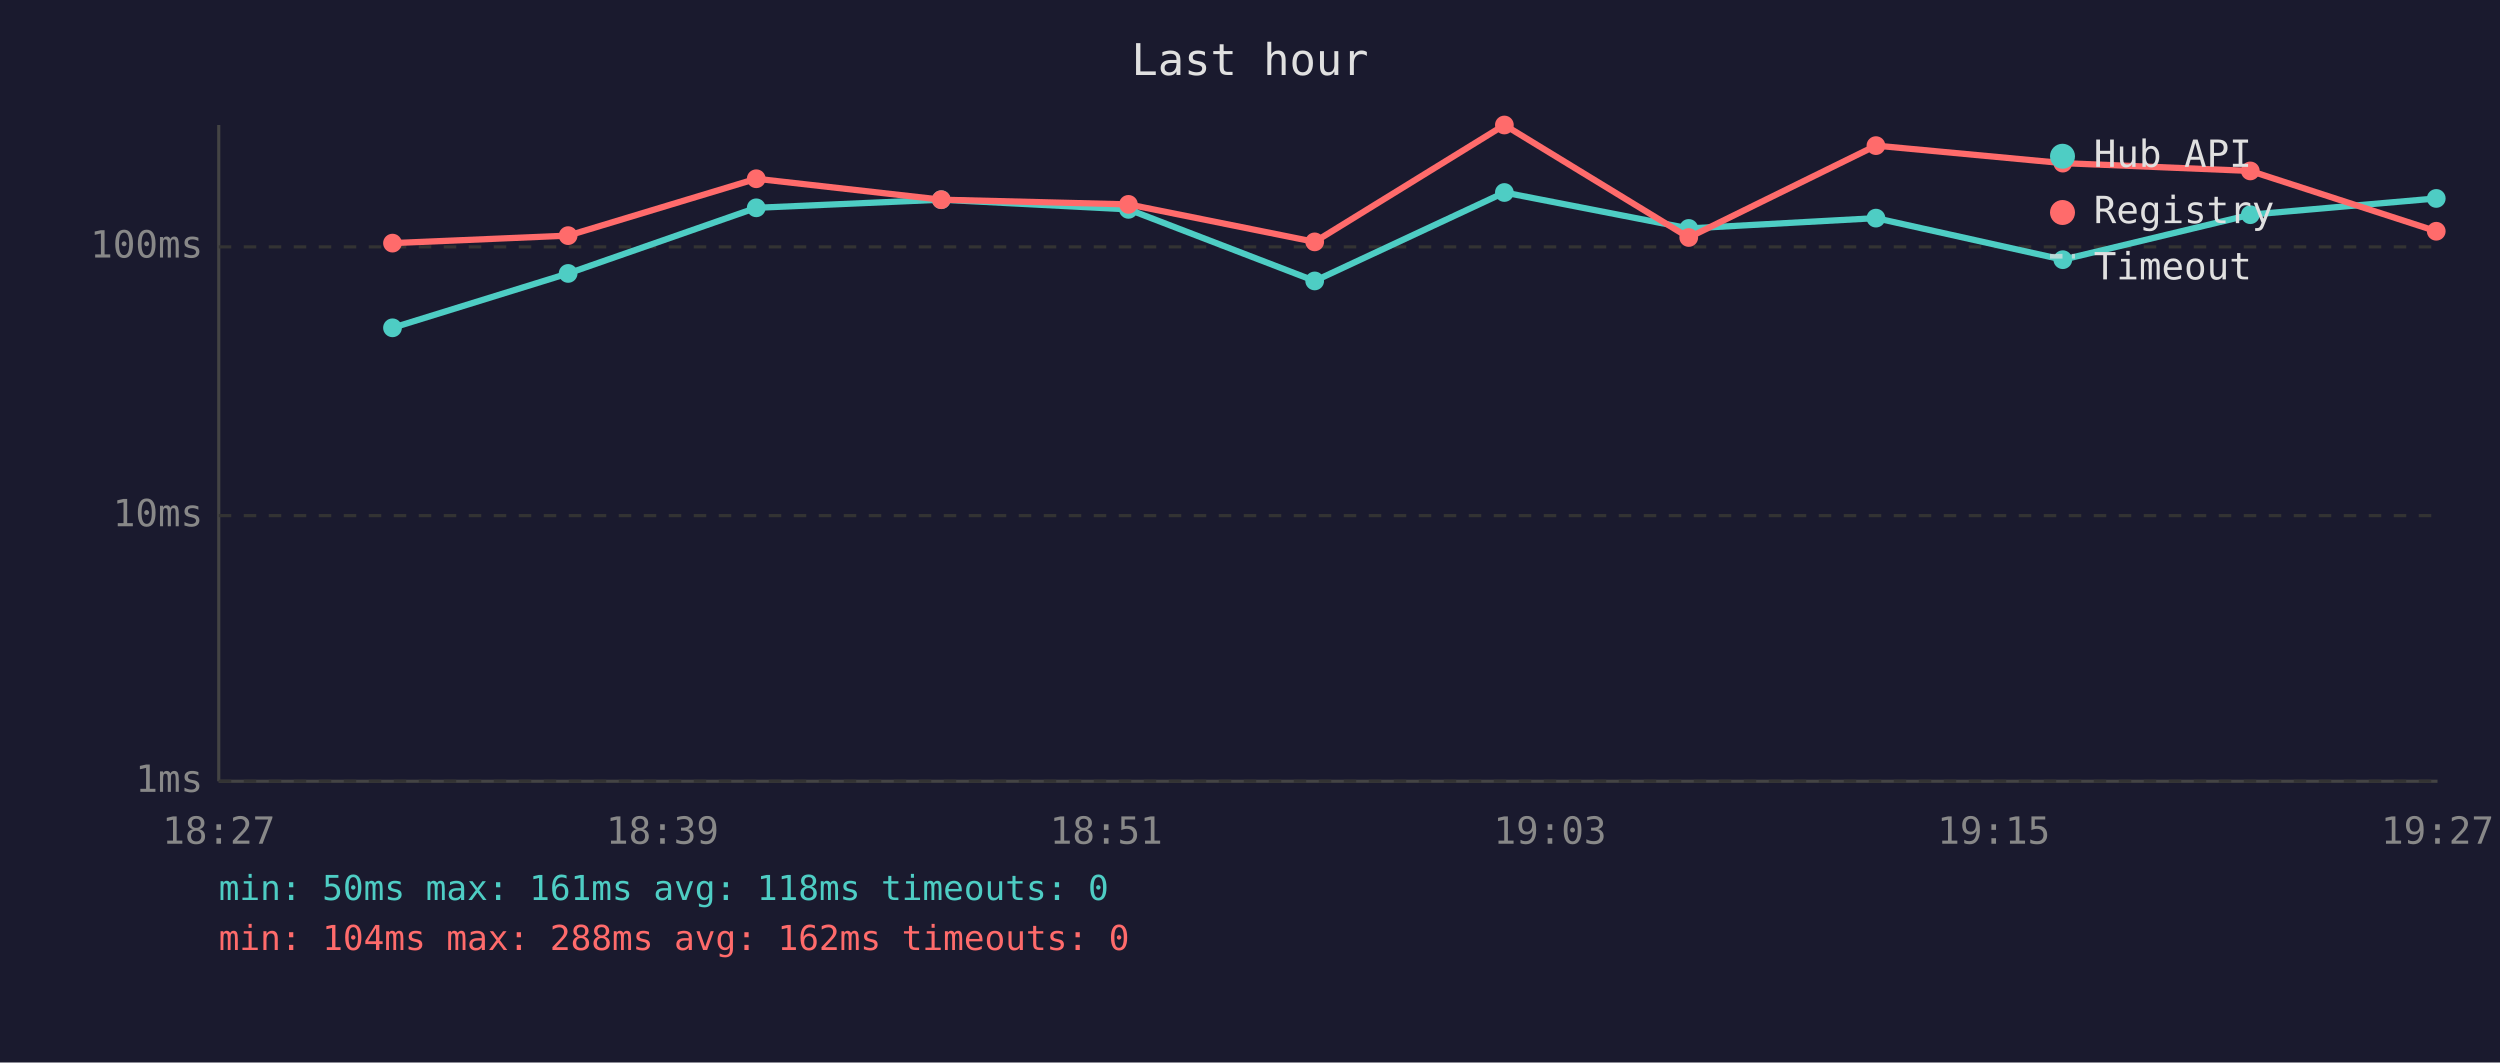
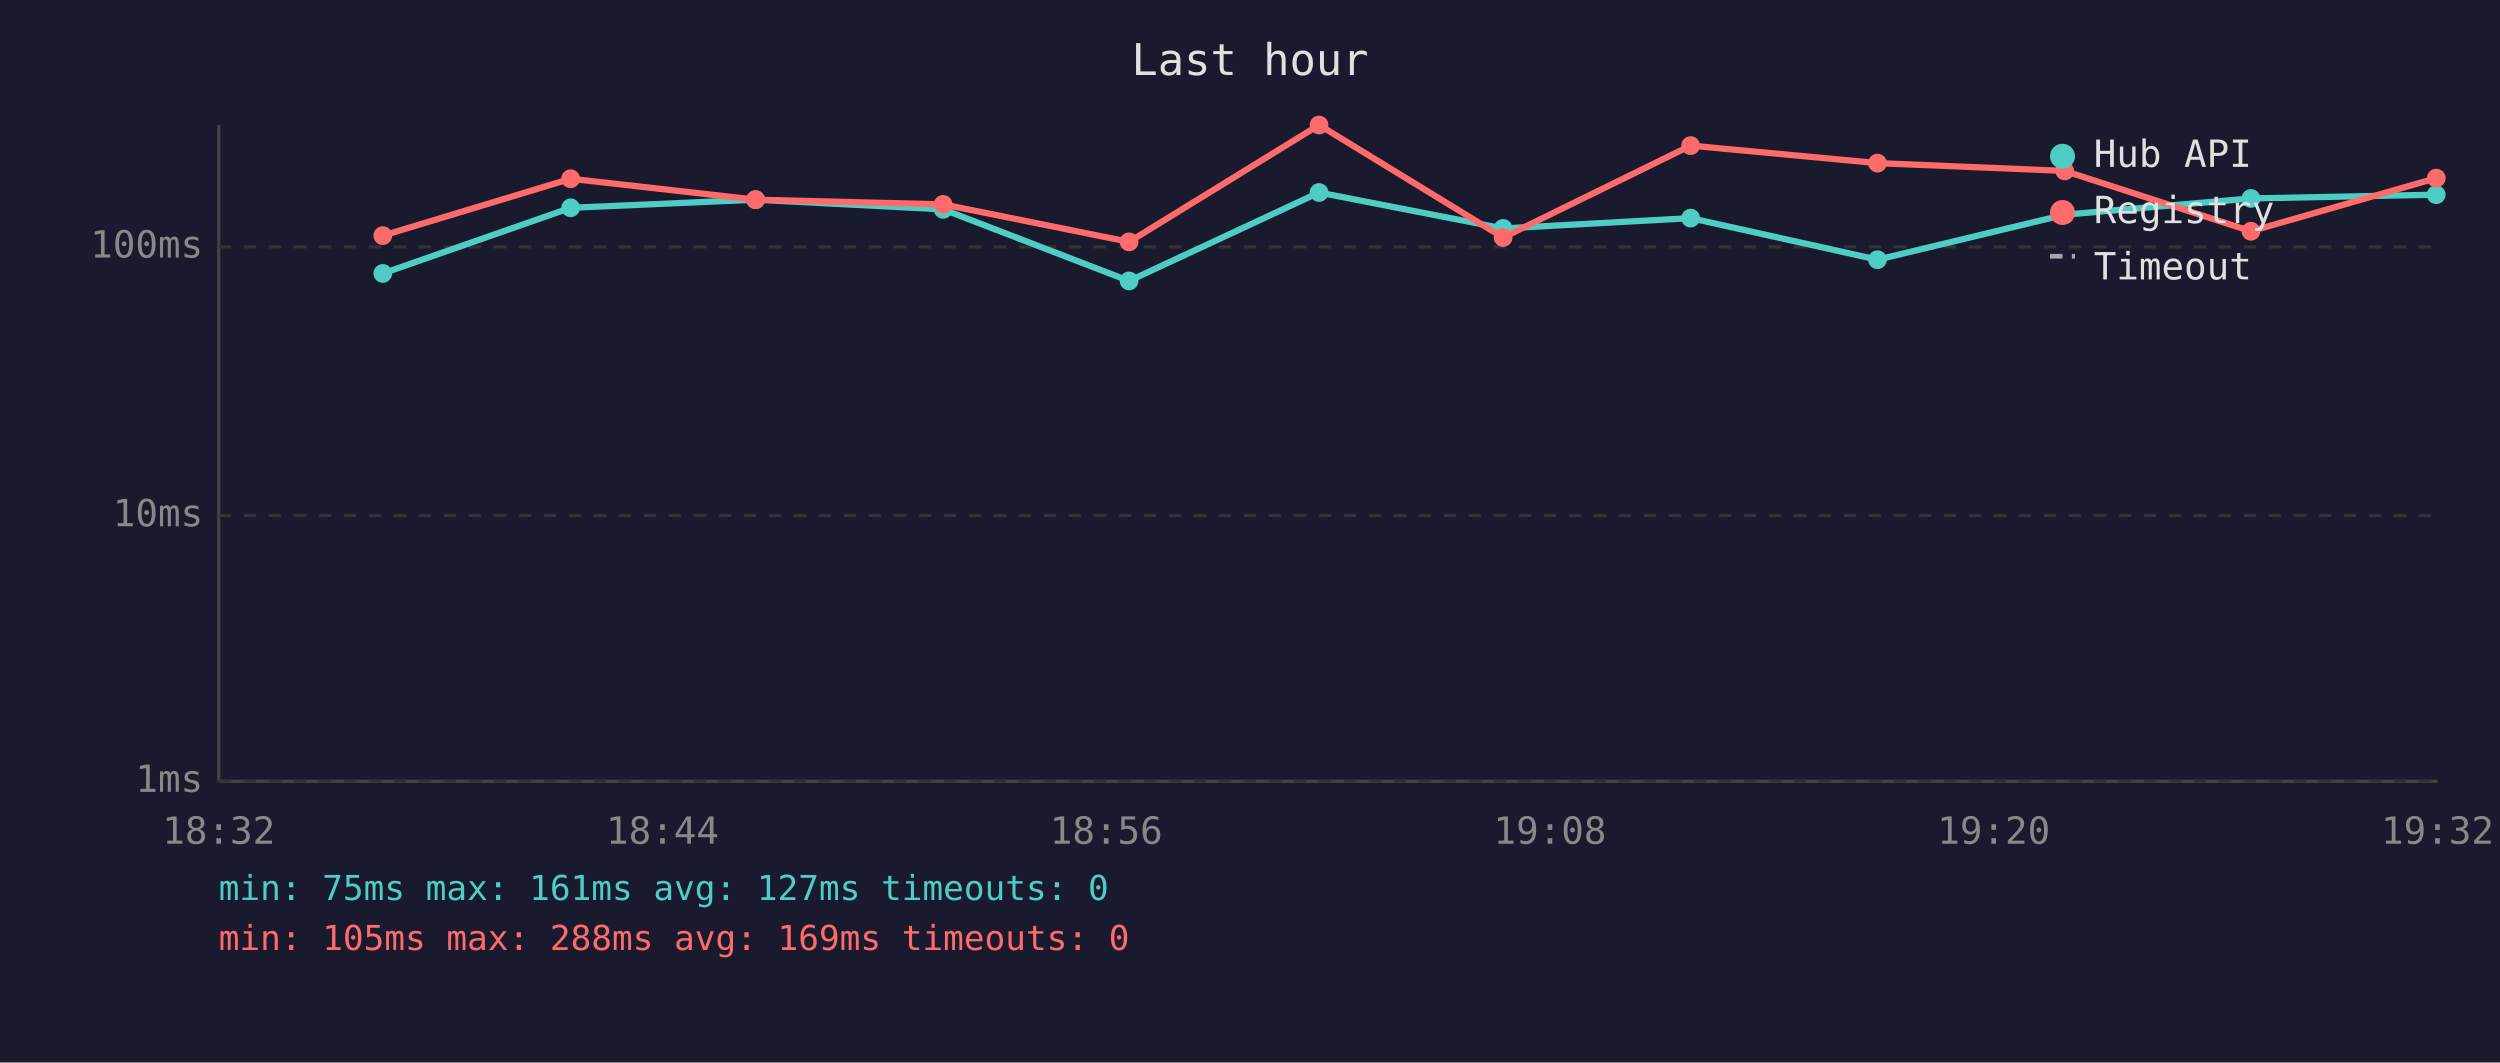
<svg xmlns="http://www.w3.org/2000/svg" viewBox="0 0 800 340" font-family="monospace" font-size="12">
  <rect width="800" height="340" fill="#1a1a2e" />
  <text x="400" y="24" fill="#e0e0e0" font-size="14" text-anchor="middle">Last hour</text>
  <line x1="70" y1="40" x2="70" y2="250" stroke="#444" stroke-width="1" />
  <line x1="70" y1="250" x2="780" y2="250" stroke="#444" stroke-width="1" />
  <line x1="70" y1="250" x2="780" y2="250" stroke="#333" stroke-width="1" stroke-dasharray="4" />
  <text x="65" y="250" fill="#888" text-anchor="end" dominant-baseline="middle">1ms</text>
  <line x1="70" y1="165" x2="780" y2="165" stroke="#333" stroke-width="1" stroke-dasharray="4" />
  <text x="65" y="165" fill="#888" text-anchor="end" dominant-baseline="middle">10ms</text>
  <line x1="70" y1="79" x2="780" y2="79" stroke="#333" stroke-width="1" stroke-dasharray="4" />
  <text x="65" y="79" fill="#888" text-anchor="end" dominant-baseline="middle">100ms</text>
-   <text x="70" y="270" fill="#888" text-anchor="middle">18:27</text>
-   <text x="212" y="270" fill="#888" text-anchor="middle">18:39</text>
-   <text x="354" y="270" fill="#888" text-anchor="middle">18:51</text>
-   <text x="496" y="270" fill="#888" text-anchor="middle">19:03</text>
-   <text x="638" y="270" fill="#888" text-anchor="middle">19:15</text>
-   <text x="780" y="270" fill="#888" text-anchor="middle">19:27</text>
-   <polyline points="125.6,104.9 181.8,87.5 242.0,66.5 301.2,63.9 361.1,67.0 420.7,89.9 481.4,61.6 540.4,73.1 600.3,69.8 660.1,83.1 720.1,68.7 779.6,63.5" fill="none" stroke="#4ecdc4" stroke-width="2" opacity="1" />
-   <circle cx="125.6" cy="104.9" r="3" fill="#4ecdc4" />
-   <circle cx="181.8" cy="87.5" r="3" fill="#4ecdc4" />
-   <circle cx="242.0" cy="66.5" r="3" fill="#4ecdc4" />
-   <circle cx="301.2" cy="63.9" r="3" fill="#4ecdc4" />
-   <circle cx="361.1" cy="67.0" r="3" fill="#4ecdc4" />
-   <circle cx="420.7" cy="89.9" r="3" fill="#4ecdc4" />
-   <circle cx="481.4" cy="61.6" r="3" fill="#4ecdc4" />
-   <circle cx="540.4" cy="73.1" r="3" fill="#4ecdc4" />
-   <circle cx="600.3" cy="69.8" r="3" fill="#4ecdc4" />
-   <circle cx="660.1" cy="83.1" r="3" fill="#4ecdc4" />
-   <circle cx="720.1" cy="68.7" r="3" fill="#4ecdc4" />
-   <circle cx="779.6" cy="63.5" r="3" fill="#4ecdc4" />
-   <polyline points="125.6,77.8 181.8,75.4 242.0,57.2 301.2,63.9 361.1,65.4 420.7,77.4 481.4,40.0 540.4,76.0 600.3,46.6 660.1,52.2 720.1,54.7 779.6,74.0" fill="none" stroke="#ff6b6b" stroke-width="2" opacity="1" />
-   <circle cx="125.6" cy="77.8" r="3" fill="#ff6b6b" />
-   <circle cx="181.8" cy="75.4" r="3" fill="#ff6b6b" />
-   <circle cx="242.0" cy="57.2" r="3" fill="#ff6b6b" />
-   <circle cx="301.2" cy="63.9" r="3" fill="#ff6b6b" />
-   <circle cx="361.1" cy="65.4" r="3" fill="#ff6b6b" />
-   <circle cx="420.7" cy="77.4" r="3" fill="#ff6b6b" />
-   <circle cx="481.4" cy="40.0" r="3" fill="#ff6b6b" />
-   <circle cx="540.4" cy="76.0" r="3" fill="#ff6b6b" />
-   <circle cx="600.3" cy="46.6" r="3" fill="#ff6b6b" />
-   <circle cx="660.1" cy="52.2" r="3" fill="#ff6b6b" />
-   <circle cx="720.1" cy="54.7" r="3" fill="#ff6b6b" />
-   <circle cx="779.6" cy="74.0" r="3" fill="#ff6b6b" />
+   <text x="70" y="270" fill="#888" text-anchor="middle">18:32</text>
+   <text x="212" y="270" fill="#888" text-anchor="middle">18:44</text>
+   <text x="354" y="270" fill="#888" text-anchor="middle">18:56</text>
+   <text x="496" y="270" fill="#888" text-anchor="middle">19:08</text>
+   <text x="638" y="270" fill="#888" text-anchor="middle">19:20</text>
+   <text x="780" y="270" fill="#888" text-anchor="middle">19:32</text>
+   <polyline points="122.5,87.5 182.6,66.5 241.8,63.9 301.8,67.0 361.3,89.9 422.1,61.6 481.0,73.1 541.0,69.8 600.8,83.1 660.7,68.7 720.3,63.5 779.6,62.3" fill="none" stroke="#4ecdc4" stroke-width="2" opacity="1" />
+   <circle cx="122.5" cy="87.5" r="3" fill="#4ecdc4" />
+   <circle cx="182.6" cy="66.5" r="3" fill="#4ecdc4" />
+   <circle cx="241.8" cy="63.9" r="3" fill="#4ecdc4" />
+   <circle cx="301.8" cy="67.0" r="3" fill="#4ecdc4" />
+   <circle cx="361.3" cy="89.9" r="3" fill="#4ecdc4" />
+   <circle cx="422.1" cy="61.6" r="3" fill="#4ecdc4" />
+   <circle cx="481.0" cy="73.1" r="3" fill="#4ecdc4" />
+   <circle cx="541.0" cy="69.8" r="3" fill="#4ecdc4" />
+   <circle cx="600.8" cy="83.1" r="3" fill="#4ecdc4" />
+   <circle cx="660.7" cy="68.7" r="3" fill="#4ecdc4" />
+   <circle cx="720.3" cy="63.5" r="3" fill="#4ecdc4" />
+   <circle cx="779.6" cy="62.3" r="3" fill="#4ecdc4" />
+   <polyline points="122.5,75.4 182.6,57.2 241.8,63.9 301.8,65.4 361.3,77.4 422.1,40.0 481.0,76.0 541.0,46.6 600.8,52.2 660.7,54.7 720.3,74.0 779.6,57.0" fill="none" stroke="#ff6b6b" stroke-width="2" opacity="1" />
+   <circle cx="122.5" cy="75.4" r="3" fill="#ff6b6b" />
+   <circle cx="182.6" cy="57.2" r="3" fill="#ff6b6b" />
+   <circle cx="241.8" cy="63.9" r="3" fill="#ff6b6b" />
+   <circle cx="301.8" cy="65.4" r="3" fill="#ff6b6b" />
+   <circle cx="361.3" cy="77.4" r="3" fill="#ff6b6b" />
+   <circle cx="422.1" cy="40.0" r="3" fill="#ff6b6b" />
+   <circle cx="481.0" cy="76.0" r="3" fill="#ff6b6b" />
+   <circle cx="541.0" cy="46.6" r="3" fill="#ff6b6b" />
+   <circle cx="600.8" cy="52.2" r="3" fill="#ff6b6b" />
+   <circle cx="660.7" cy="54.7" r="3" fill="#ff6b6b" />
+   <circle cx="720.3" cy="74.0" r="3" fill="#ff6b6b" />
+   <circle cx="779.6" cy="57.0" r="3" fill="#ff6b6b" />
  <circle cx="660" cy="50" r="4" fill="#4ecdc4" />
  <text x="670" y="50" fill="#e0e0e0" dominant-baseline="middle">Hub API</text>
  <circle cx="660" cy="68" r="4" fill="#ff6b6b" />
  <text x="670" y="68" fill="#e0e0e0" dominant-baseline="middle">Registry</text>
  <line x1="656" y1="82" x2="664" y2="82" stroke="#e0e0e0" stroke-width="1.5" stroke-dasharray="4,3" opacity="0.7" />
  <text x="670" y="86" fill="#e0e0e0" dominant-baseline="middle">Timeout</text>
-   <text x="70" y="288" fill="#4ecdc4" font-size="11">min: 50ms  max: 161ms  avg: 118ms  timeouts: 0</text>
-   <text x="70" y="304" fill="#ff6b6b" font-size="11">min: 104ms  max: 288ms  avg: 162ms  timeouts: 0</text>
+   <text x="70" y="288" fill="#4ecdc4" font-size="11">min: 75ms  max: 161ms  avg: 127ms  timeouts: 0</text>
+   <text x="70" y="304" fill="#ff6b6b" font-size="11">min: 105ms  max: 288ms  avg: 169ms  timeouts: 0</text>
</svg>
